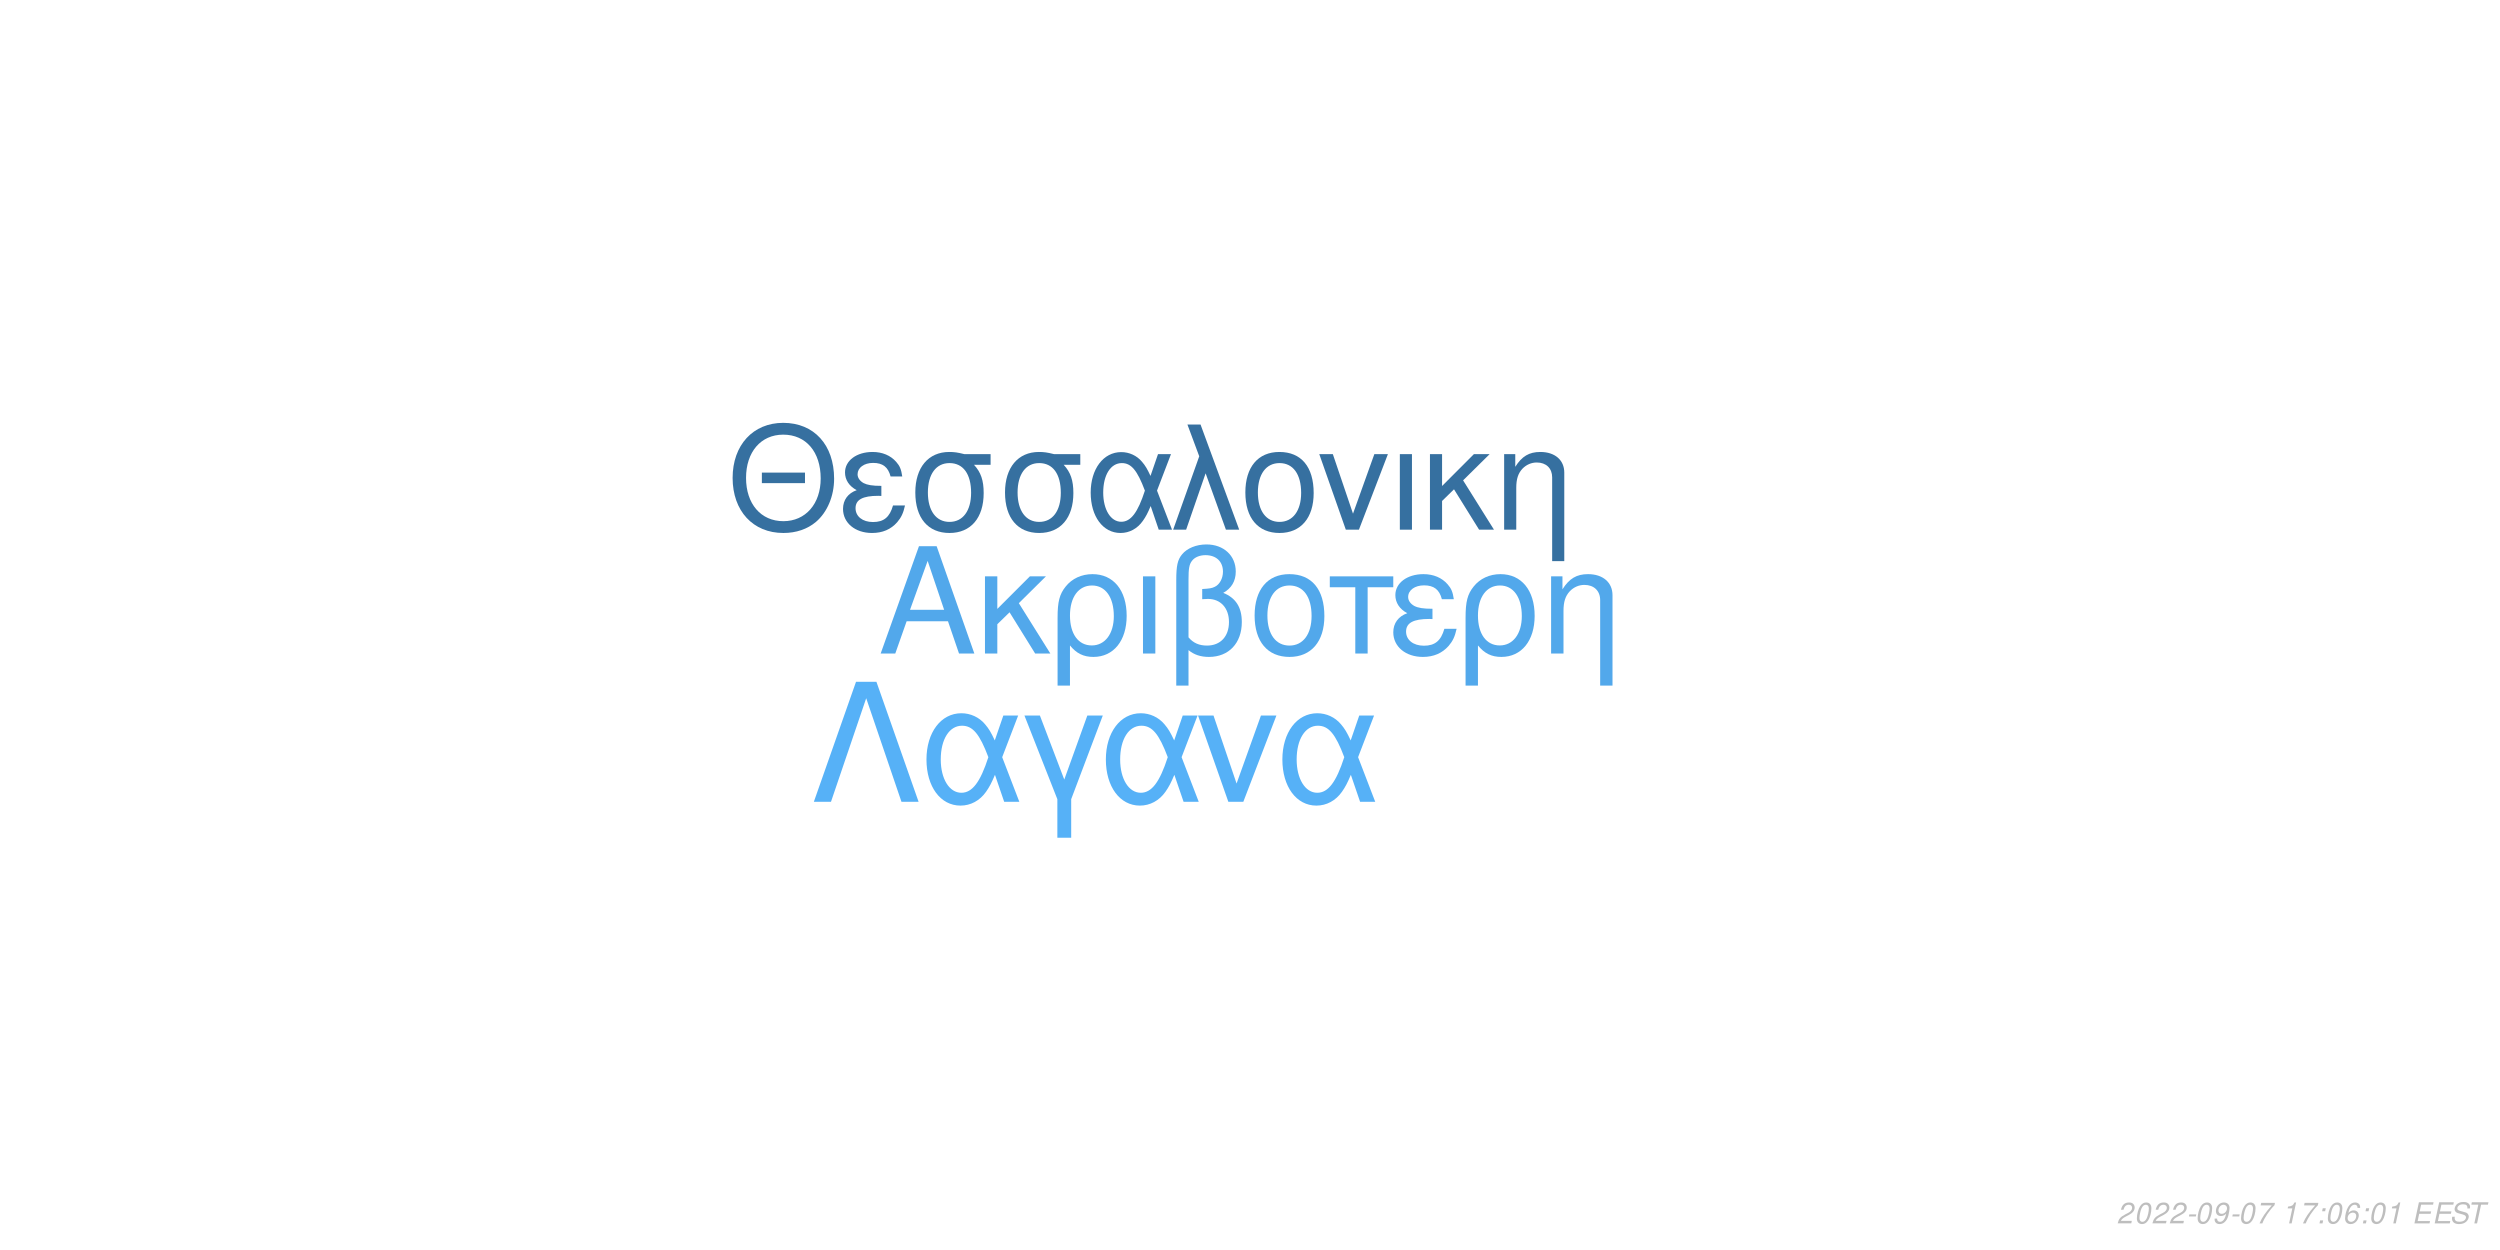
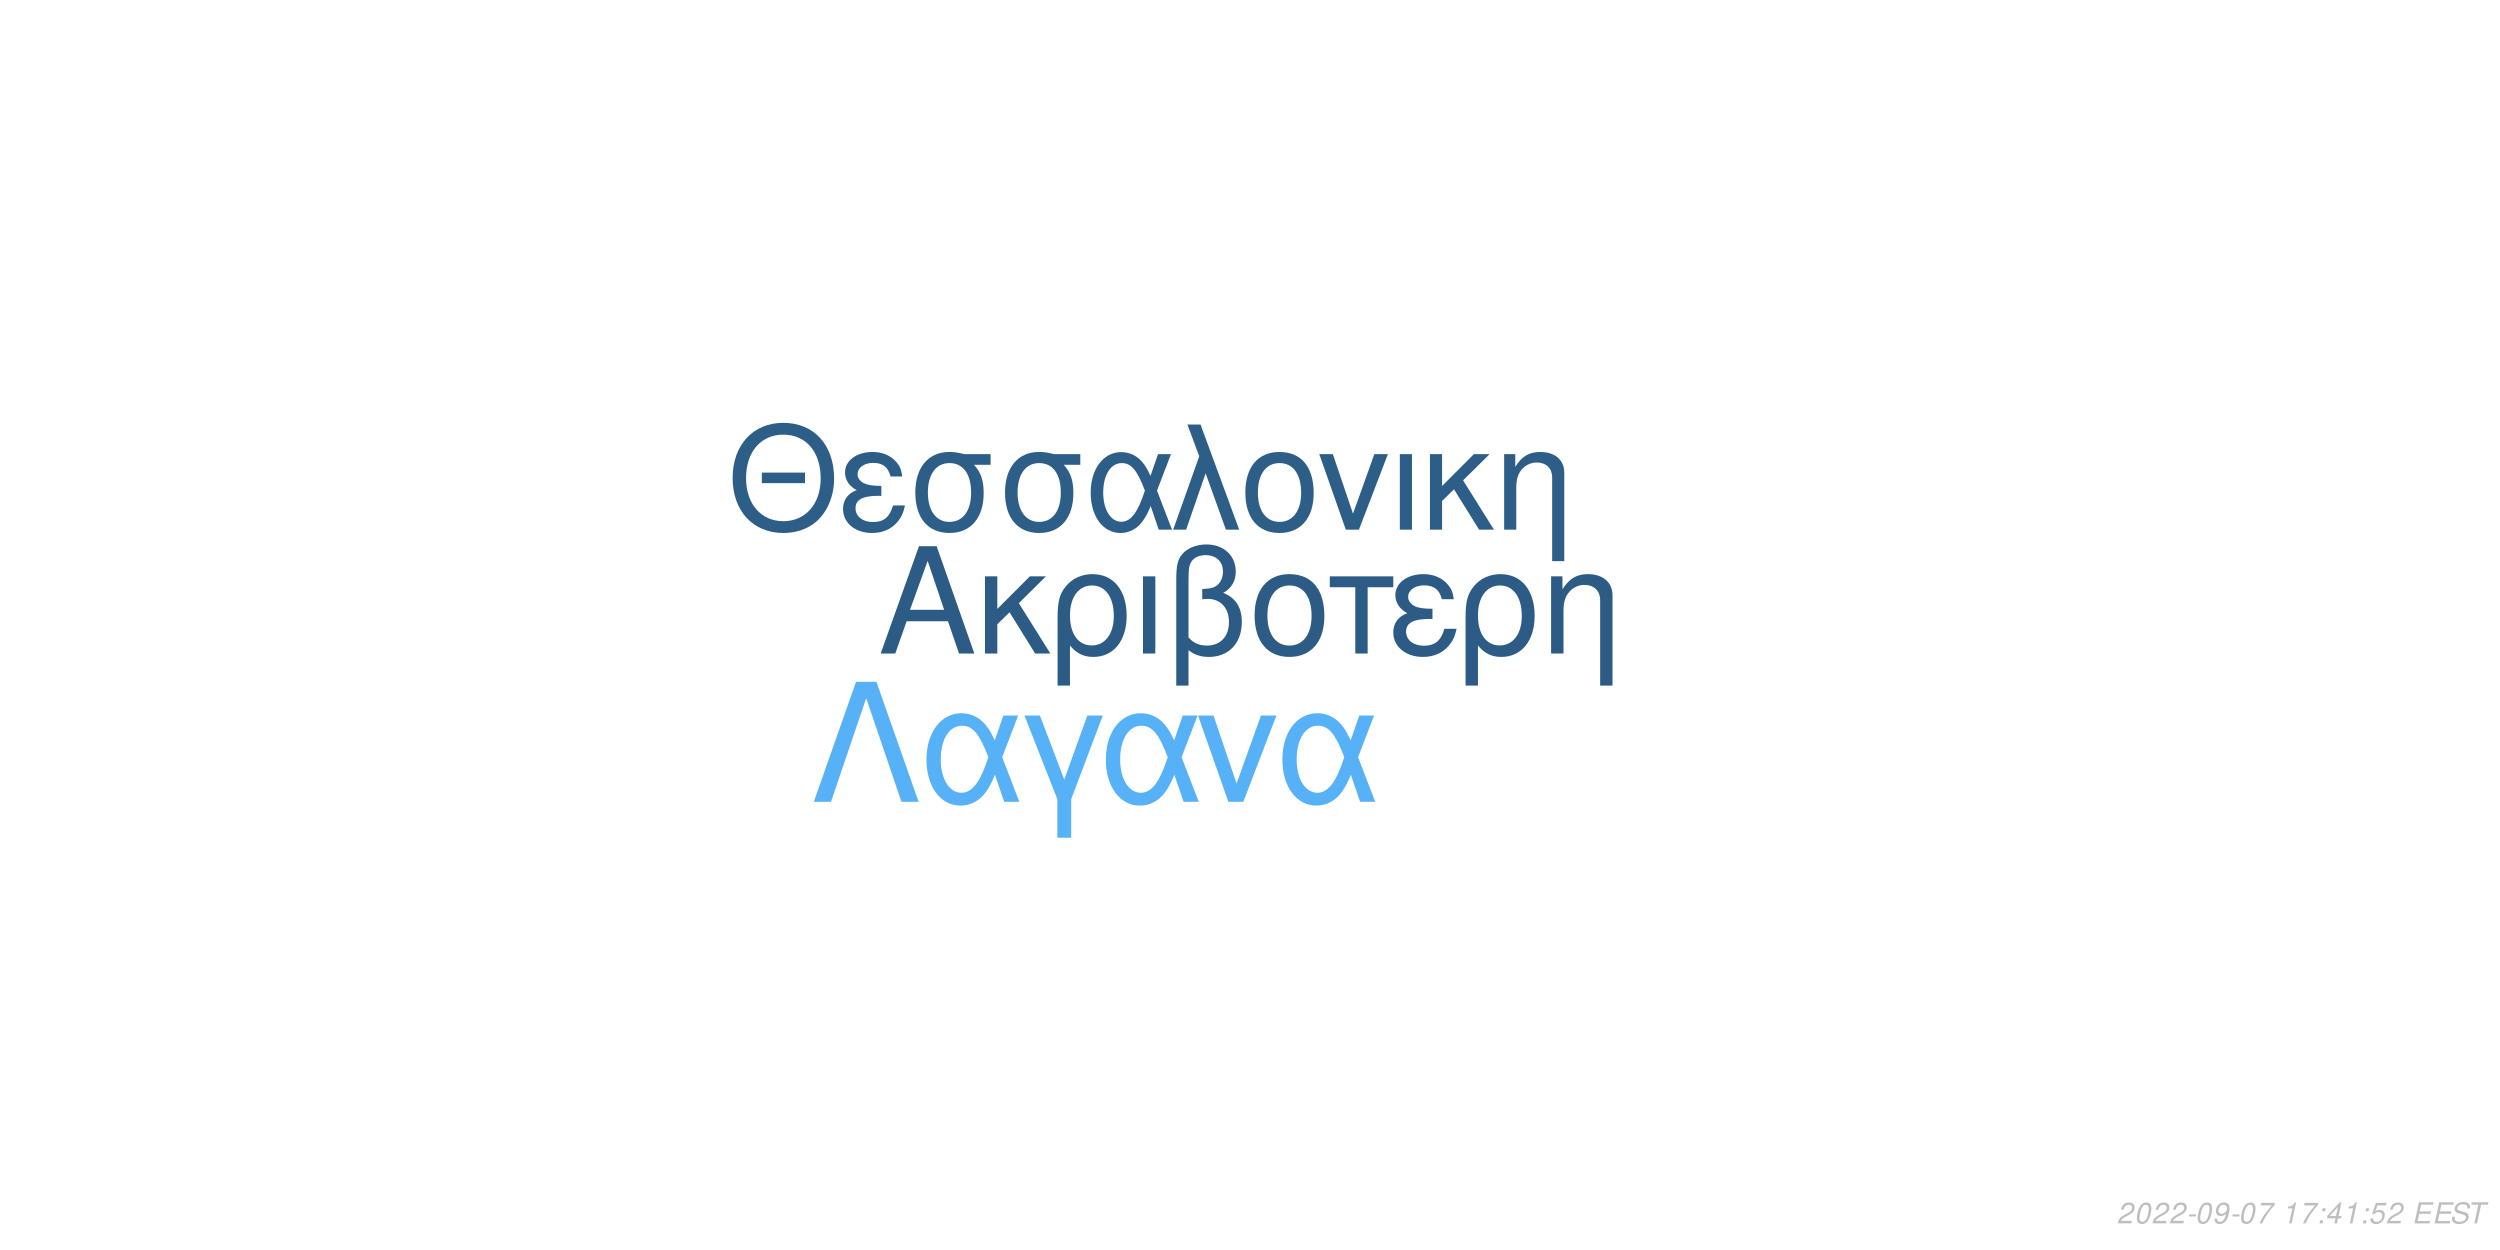
<svg xmlns="http://www.w3.org/2000/svg" xmlns:xlink="http://www.w3.org/1999/xlink" width="864pt" height="432pt" viewBox="0 0 864 432" version="1.1">
  <defs>
    <g>
      <symbol overflow="visible" id="glyph0-0">
        <path style="stroke:none;" d="" />
      </symbol>
      <symbol overflow="visible" id="glyph0-1">
        <path style="stroke:none;" d="M 24.125 -11.141 L 27.938 0 L 33.234 0 L 20.203 -37.094 L 14.094 -37.094 L 0.859 0 L 5.906 0 L 9.828 -11.141 Z M 22.797 -15.109 L 11 -15.109 L 17.094 -32.016 Z M 22.797 -15.109 " />
      </symbol>
      <symbol overflow="visible" id="glyph0-2">
        <path style="stroke:none;" d="M 7.172 -15.422 L 7.172 -26.672 L 2.906 -26.672 L 2.906 0 L 7.172 0 L 7.172 -10.125 L 11.406 -14.25 L 20.25 0 L 25.5 0 L 14.609 -17.406 L 23.969 -26.672 L 18.422 -26.672 Z M 7.172 -15.422 " />
      </symbol>
      <symbol overflow="visible" id="glyph0-3">
        <path style="stroke:none;" d="M 3 11.094 L 7.281 11.094 L 7.281 -2.797 C 9.516 -0.047 11.953 1.172 15.375 1.172 C 22.344 1.172 26.875 -4.422 26.875 -13.031 C 26.875 -21.891 22.297 -27.438 15.062 -27.438 C 11.297 -27.438 7.984 -25.906 5.797 -23.156 C 3.672 -20.516 3 -17.969 3 -12.359 Z M 14.906 -23.516 C 19.547 -23.516 22.438 -19.438 22.438 -12.922 C 22.438 -6.812 19.391 -2.797 14.812 -2.797 C 10.172 -2.797 7.281 -6.766 7.281 -13.125 C 7.281 -19.484 10.234 -23.516 14.906 -23.516 Z M 14.906 -23.516 " />
      </symbol>
      <symbol overflow="visible" id="glyph0-4">
        <path style="stroke:none;" d="M 3.516 0 L 7.781 0 L 7.781 -26.672 L 3.516 -26.672 Z M 3.516 0 " />
      </symbol>
      <symbol overflow="visible" id="glyph0-5">
        <path style="stroke:none;" d="M 4.016 11.094 L 8.25 11.094 L 8.25 -1.172 C 10.172 0.406 12.422 1.172 15.312 1.172 C 22.188 1.172 26.672 -3.609 26.672 -10.891 C 26.672 -15.984 24.578 -19.234 20.25 -20.969 C 23.109 -22.547 24.578 -25.031 24.578 -28.344 C 24.578 -33.844 20.406 -37.703 14.453 -37.703 C 10.938 -37.703 7.734 -36.391 6 -34.25 C 4.484 -32.422 4.016 -30.328 4.016 -25.391 Z M 8.25 -25.656 C 8.25 -29.359 8.5 -30.844 9.469 -32.062 C 10.375 -33.281 12.156 -34 14.094 -34 C 17.812 -34 20.156 -31.812 20.156 -28.297 C 20.156 -25.953 18.984 -23.812 17.297 -23.047 C 16.281 -22.547 15.469 -22.438 12.984 -22.297 L 12.984 -18.781 C 13.734 -18.828 14.344 -18.875 14.969 -18.875 C 19.344 -18.875 22.234 -15.719 22.234 -10.891 C 22.234 -5.906 19.281 -2.75 14.656 -2.75 C 11.953 -2.75 9.922 -3.609 8.25 -5.594 Z M 8.25 -25.656 " />
      </symbol>
      <symbol overflow="visible" id="glyph0-6">
        <path style="stroke:none;" d="M 14.094 -27.438 C 6.562 -27.438 2.094 -22.094 2.094 -13.125 C 2.094 -4.125 6.562 1.172 14.141 1.172 C 21.672 1.172 26.203 -4.172 26.203 -12.922 C 26.203 -22.188 21.828 -27.438 14.094 -27.438 Z M 14.141 -23.516 C 18.938 -23.516 21.781 -19.594 21.781 -12.984 C 21.781 -6.672 18.828 -2.75 14.141 -2.75 C 9.422 -2.75 6.516 -6.672 6.516 -13.125 C 6.516 -19.594 9.422 -23.516 14.141 -23.516 Z M 14.141 -23.516 " />
      </symbol>
      <symbol overflow="visible" id="glyph0-7">
        <path style="stroke:none;" d="M 7.891 0 L 12.156 0 L 12.156 -22.906 L 21.016 -22.906 L 21.016 -26.672 L -0.922 -26.672 L -0.922 -22.906 L 7.891 -22.906 Z M 7.891 0 " />
      </symbol>
      <symbol overflow="visible" id="glyph0-8">
        <path style="stroke:none;" d="M 14.562 -15.469 C 11.344 -15.469 9.562 -15.781 8.297 -16.438 C 6.922 -17.203 6.156 -18.328 6.156 -19.547 C 6.156 -21.891 8.453 -23.562 11.656 -23.562 C 15.062 -23.562 16.953 -22.094 17.812 -18.781 L 21.938 -18.781 C 21.578 -21.266 21.062 -22.5 19.797 -23.922 C 17.812 -26.203 14.906 -27.438 11.453 -27.438 C 5.797 -27.438 1.734 -24.375 1.734 -20.203 C 1.734 -17.609 3.156 -15.375 5.859 -13.938 C 2.797 -12.875 1.016 -10.484 1.016 -7.328 C 1.016 -2.391 5.297 1.172 11.25 1.172 C 14.969 1.172 17.906 -0.109 20.156 -2.641 C 21.578 -4.328 22.297 -5.797 22.906 -8.547 L 18.672 -8.547 C 17.5 -4.422 15.422 -2.703 11.609 -2.703 C 7.938 -2.703 5.438 -4.688 5.438 -7.578 C 5.438 -10.578 7.938 -11.953 13.484 -11.953 C 13.641 -11.953 14.094 -11.953 14.562 -11.906 Z M 14.562 -15.469 " />
      </symbol>
      <symbol overflow="visible" id="glyph0-9">
        <path style="stroke:none;" d="M 3.562 -26.672 L 3.562 0 L 7.844 0 L 7.844 -14.703 C 7.844 -17.906 8.5 -19.891 10.031 -21.531 C 11.406 -22.953 13.188 -23.719 15.062 -23.719 C 18.375 -23.719 20.516 -21.672 20.516 -18.469 L 20.516 11.094 L 24.781 11.094 L 24.781 -20.156 C 24.781 -24.578 21.469 -27.438 16.328 -27.438 C 12.359 -27.438 9.828 -25.906 7.484 -22.188 L 7.484 -26.672 Z M 3.562 -26.672 " />
      </symbol>
      <symbol overflow="visible" id="glyph1-0">
        <path style="stroke:none;" d="" />
      </symbol>
      <symbol overflow="visible" id="glyph1-1">
        <path style="stroke:none;" d="M 26.859 -19.734 L 11.953 -19.734 L 11.953 -16.094 L 26.859 -16.094 Z M 19.328 -36.922 C 8.922 -36.922 1.844 -29.25 1.844 -17.891 C 1.844 -6.484 8.875 1.141 19.391 1.141 C 23.812 1.141 27.703 -0.203 30.641 -2.688 C 34.578 -6.031 36.922 -11.656 36.922 -17.594 C 36.922 -29.297 30 -36.922 19.328 -36.922 Z M 19.328 -32.844 C 27.203 -32.844 32.281 -26.906 32.281 -17.688 C 32.281 -8.922 27.062 -2.938 19.391 -2.938 C 11.609 -2.938 6.484 -8.922 6.484 -17.891 C 6.484 -26.859 11.609 -32.844 19.328 -32.844 Z M 19.328 -32.844 " />
      </symbol>
      <symbol overflow="visible" id="glyph1-2">
        <path style="stroke:none;" d="M 14.25 -15.141 C 11.109 -15.141 9.375 -15.453 8.125 -16.094 C 6.781 -16.844 6.031 -17.938 6.031 -19.141 C 6.031 -21.422 8.266 -23.078 11.406 -23.078 C 14.75 -23.078 16.594 -21.625 17.438 -18.391 L 21.469 -18.391 C 21.125 -20.828 20.625 -22.031 19.391 -23.422 C 17.438 -25.656 14.594 -26.859 11.219 -26.859 C 5.688 -26.859 1.688 -23.875 1.688 -19.781 C 1.688 -17.234 3.094 -15.047 5.734 -13.656 C 2.734 -12.609 1 -10.266 1 -7.172 C 1 -2.344 5.188 1.141 11.016 1.141 C 14.656 1.141 17.547 -0.094 19.734 -2.594 C 21.125 -4.234 21.828 -5.688 22.422 -8.375 L 18.281 -8.375 C 17.141 -4.328 15.094 -2.641 11.359 -2.641 C 7.766 -2.641 5.328 -4.578 5.328 -7.422 C 5.328 -10.359 7.766 -11.703 13.203 -11.703 C 13.359 -11.703 13.797 -11.703 14.25 -11.656 Z M 14.25 -15.141 " />
      </symbol>
      <symbol overflow="visible" id="glyph1-3">
        <path style="stroke:none;" d="M 29 -26.109 L 19.938 -26.109 C 17.594 -26.703 16.438 -26.859 14.703 -26.859 C 7.469 -26.859 2.984 -21.469 2.984 -12.859 C 2.984 -4.031 7.375 1.141 14.797 1.141 C 22.172 1.141 26.609 -4.078 26.609 -12.656 C 26.609 -17.047 25.656 -19.828 23.266 -22.422 L 29 -22.422 Z M 14.797 -23.016 C 19.531 -23.016 22.266 -19.234 22.266 -12.75 C 22.266 -6.531 19.438 -2.688 14.797 -2.688 C 10.172 -2.688 7.328 -6.531 7.328 -12.859 C 7.328 -19.188 10.172 -23.016 14.797 -23.016 Z M 14.797 -23.016 " />
      </symbol>
      <symbol overflow="visible" id="glyph1-4">
        <path style="stroke:none;" d="M 29.344 -26.109 L 24.859 -26.109 L 22.266 -18.578 C 21.125 -21.031 20.484 -22.125 19.328 -23.469 C 17.547 -25.609 14.906 -26.812 12.156 -26.812 C 5.984 -26.812 1.594 -20.984 1.594 -12.812 C 1.594 -4.578 5.828 1.141 11.906 1.141 C 14.953 1.141 17.734 -0.344 19.625 -3.047 C 20.672 -4.531 21.281 -5.688 22.328 -8.172 L 25.109 0 L 29.703 0 L 24.516 -13.5 Z M 20.328 -13.5 C 17.891 -5.922 15.453 -2.734 12.156 -2.734 C 8.516 -2.734 5.922 -6.922 5.922 -12.812 C 5.922 -18.938 8.516 -23.016 12.359 -23.016 C 15.594 -23.016 17.688 -20.531 20.328 -13.5 Z M 20.328 -13.5 " />
      </symbol>
      <symbol overflow="visible" id="glyph1-5">
        <path style="stroke:none;" d="M 1.094 0 L 5.578 0 L 12.312 -19.484 L 19.328 0 L 23.922 0 L 10.562 -36.328 L 6.031 -36.328 L 10.109 -25.359 Z M 1.094 0 " />
      </symbol>
      <symbol overflow="visible" id="glyph1-6">
        <path style="stroke:none;" d="M 13.797 -26.859 C 6.422 -26.859 2.047 -21.625 2.047 -12.859 C 2.047 -4.031 6.422 1.141 13.859 1.141 C 21.234 1.141 25.656 -4.078 25.656 -12.656 C 25.656 -21.719 21.375 -26.859 13.797 -26.859 Z M 13.859 -23.016 C 18.531 -23.016 21.328 -19.188 21.328 -12.703 C 21.328 -6.531 18.438 -2.688 13.859 -2.688 C 9.219 -2.688 6.375 -6.531 6.375 -12.859 C 6.375 -19.188 9.219 -23.016 13.859 -23.016 Z M 13.859 -23.016 " />
      </symbol>
      <symbol overflow="visible" id="glyph1-7">
        <path style="stroke:none;" d="M 14.297 0 L 24.312 -26.109 L 19.625 -26.109 L 12.25 -5.531 L 5.281 -26.109 L 0.594 -26.109 L 9.766 0 Z M 14.297 0 " />
      </symbol>
      <symbol overflow="visible" id="glyph1-8">
        <path style="stroke:none;" d="M 3.438 0 L 7.625 0 L 7.625 -26.109 L 3.438 -26.109 Z M 3.438 0 " />
      </symbol>
      <symbol overflow="visible" id="glyph1-9">
        <path style="stroke:none;" d="M 7.031 -15.094 L 7.031 -26.109 L 2.844 -26.109 L 2.844 0 L 7.031 0 L 7.031 -9.922 L 11.156 -13.953 L 19.828 0 L 24.969 0 L 14.297 -17.047 L 23.469 -26.109 L 18.031 -26.109 Z M 7.031 -15.094 " />
      </symbol>
      <symbol overflow="visible" id="glyph1-10">
        <path style="stroke:none;" d="M 3.484 -26.109 L 3.484 0 L 7.672 0 L 7.672 -14.406 C 7.672 -17.547 8.328 -19.484 9.812 -21.078 C 11.156 -22.469 12.906 -23.219 14.75 -23.219 C 17.984 -23.219 20.078 -21.234 20.078 -18.094 L 20.078 10.859 L 24.266 10.859 L 24.266 -19.734 C 24.266 -24.062 21.031 -26.859 16 -26.859 C 12.109 -26.859 9.609 -25.359 7.328 -21.719 L 7.328 -26.109 Z M 3.484 -26.109 " />
      </symbol>
      <symbol overflow="visible" id="glyph2-0">
        <path style="stroke:none;" d="" />
      </symbol>
      <symbol overflow="visible" id="glyph2-1">
        <path style="stroke:none;" d="M 22.531 -41.484 L 15.484 -41.484 L 0.906 0 L 6.828 0 L 19 -35.797 L 31.188 0 L 37.109 0 Z M 22.531 -41.484 " />
      </symbol>
      <symbol overflow="visible" id="glyph2-2">
        <path style="stroke:none;" d="M 33.516 -29.812 L 28.391 -29.812 L 25.438 -21.219 C 24.125 -24.016 23.391 -25.266 22.078 -26.797 C 20.031 -29.25 17.016 -30.609 13.891 -30.609 C 6.828 -30.609 1.828 -23.953 1.828 -14.625 C 1.828 -5.234 6.656 1.312 13.594 1.312 C 17.078 1.312 20.266 -0.391 22.422 -3.469 C 23.609 -5.172 24.297 -6.484 25.5 -9.328 L 28.688 0 L 33.922 0 L 28 -15.422 Z M 23.219 -15.422 C 20.422 -6.766 17.641 -3.125 13.891 -3.125 C 9.734 -3.125 6.766 -7.906 6.766 -14.625 C 6.766 -21.625 9.734 -26.297 14.109 -26.297 C 17.812 -26.297 20.203 -23.453 23.219 -15.422 Z M 23.219 -15.422 " />
      </symbol>
      <symbol overflow="visible" id="glyph2-3">
        <path style="stroke:none;" d="M 12.062 12.406 L 16.844 12.406 L 16.844 -0.906 L 27.766 -29.812 L 22.422 -29.812 L 14.453 -7.688 L 6.031 -29.812 L 0.688 -29.812 L 12.062 -0.906 Z M 12.062 12.406 " />
      </symbol>
      <symbol overflow="visible" id="glyph2-4">
        <path style="stroke:none;" d="M 16.328 0 L 27.766 -29.812 L 22.422 -29.812 L 14 -6.312 L 6.031 -29.812 L 0.688 -29.812 L 11.156 0 Z M 16.328 0 " />
      </symbol>
      <symbol overflow="visible" id="glyph3-0">
        <path style="stroke:none;" d="" />
      </symbol>
      <symbol overflow="visible" id="glyph3-1">
        <path style="stroke:none;" d="M 5.234 -0.875 L 1.469 -0.875 C 1.641 -1.375 2.203 -1.891 3.109 -2.344 L 4.234 -2.938 C 5.562 -3.625 6.219 -4.469 6.219 -5.484 C 6.219 -5.938 6.062 -6.359 5.797 -6.656 C 5.469 -7.047 4.984 -7.234 4.312 -7.234 C 2.766 -7.234 1.891 -6.453 1.484 -4.734 L 2.375 -4.734 C 2.484 -5.188 2.609 -5.484 2.797 -5.75 C 3.094 -6.203 3.609 -6.453 4.188 -6.453 C 4.891 -6.453 5.344 -6.031 5.344 -5.375 C 5.344 -4.703 4.859 -4.094 4.016 -3.656 L 2.984 -3.125 C 1.234 -2.188 0.797 -1.656 0.344 -0.016 L 5.047 -0.016 Z M 5.234 -0.875 " />
      </symbol>
      <symbol overflow="visible" id="glyph3-2">
        <path style="stroke:none;" d="M 4.203 -7.234 C 3.375 -7.234 2.688 -6.812 2.125 -5.984 C 1.484 -5.047 0.984 -3.188 0.984 -1.734 C 0.984 -1.109 1.172 -0.562 1.484 -0.266 C 1.797 0.047 2.281 0.234 2.766 0.234 C 3.625 0.234 4.281 -0.156 4.859 -1.016 C 5.516 -1.953 6 -3.797 6 -5.266 C 6 -6.5 5.328 -7.234 4.203 -7.234 Z M 4.094 -6.453 C 4.734 -6.453 5.125 -5.984 5.125 -5.156 C 5.125 -4.203 4.781 -2.625 4.406 -1.812 C 3.984 -0.938 3.516 -0.547 2.875 -0.547 C 2.25 -0.547 1.875 -1.031 1.875 -1.828 C 1.875 -2.797 2.203 -4.344 2.594 -5.203 C 2.984 -6.047 3.453 -6.453 4.094 -6.453 Z M 4.094 -6.453 " />
      </symbol>
      <symbol overflow="visible" id="glyph3-3">
        <path style="stroke:none;" d="M 3.516 -3.125 L 1.125 -3.125 L 0.969 -2.406 L 3.359 -2.406 Z M 3.516 -3.125 " />
      </symbol>
      <symbol overflow="visible" id="glyph3-4">
        <path style="stroke:none;" d="M 0.844 -1.656 C 0.844 -1.547 0.844 -1.438 0.844 -1.375 C 0.844 -0.406 1.531 0.234 2.578 0.234 C 3.203 0.234 3.766 0.016 4.297 -0.438 C 4.938 -1 5.312 -1.656 5.594 -2.719 C 5.844 -3.672 6.016 -4.766 6.016 -5.375 C 6.016 -5.844 5.844 -6.328 5.547 -6.656 C 5.203 -7.031 4.703 -7.234 4.062 -7.234 C 2.516 -7.234 1.297 -5.938 1.297 -4.266 C 1.297 -3.203 1.984 -2.547 3.047 -2.547 C 3.484 -2.547 3.953 -2.672 4.281 -2.891 C 4.406 -2.984 4.547 -3.078 4.828 -3.344 C 4.438 -1.484 3.703 -0.547 2.703 -0.547 C 2.109 -0.547 1.719 -0.938 1.719 -1.547 L 1.719 -1.656 Z M 3.953 -6.453 C 4.625 -6.453 5.141 -5.953 5.141 -5.281 C 5.141 -4.188 4.312 -3.312 3.297 -3.312 C 2.594 -3.312 2.172 -3.734 2.172 -4.453 C 2.172 -5.562 2.984 -6.453 3.953 -6.453 Z M 3.953 -6.453 " />
      </symbol>
      <symbol overflow="visible" id="glyph3-5">
        <path style="stroke:none;" d="M 6.703 -7.094 L 1.953 -7.094 L 1.766 -6.219 L 5.594 -6.219 C 3.344 -3.688 2.266 -2.109 1.375 0 L 2.344 0 C 3.031 -1.906 4.828 -4.594 6.547 -6.281 Z M 6.703 -7.094 " />
      </symbol>
      <symbol overflow="visible" id="glyph3-6">
        <path style="stroke:none;" d="" />
      </symbol>
      <symbol overflow="visible" id="glyph3-7">
        <path style="stroke:none;" d="M 3.703 -5.188 L 2.594 0 L 3.469 0 L 5.016 -7.234 L 4.438 -7.234 C 3.906 -6.156 3.688 -6.016 2.234 -5.812 L 2.109 -5.188 Z M 3.703 -5.188 " />
      </symbol>
      <symbol overflow="visible" id="glyph3-8">
        <path style="stroke:none;" d="M 2.359 -1.031 L 1.312 -1.031 L 1.094 0 L 2.141 0 Z M 3.266 -5.234 L 2.219 -5.234 L 2 -4.203 L 3.047 -4.203 Z M 3.266 -5.234 " />
      </symbol>
      <symbol overflow="visible" id="glyph3-9">
-         <path style="stroke:none;" d="M 6.125 -5.344 L 6.141 -5.625 C 6.141 -6.609 5.453 -7.234 4.391 -7.234 C 3.438 -7.234 2.641 -6.719 2.016 -5.703 C 1.422 -4.781 0.938 -2.953 0.938 -1.688 C 0.938 -0.516 1.688 0.234 2.859 0.234 C 3.703 0.234 4.438 -0.156 5 -0.875 C 5.406 -1.422 5.672 -2.156 5.672 -2.766 C 5.672 -3.812 4.969 -4.5 3.906 -4.5 C 3.234 -4.5 2.672 -4.234 2.094 -3.625 C 2.406 -5.375 3.234 -6.453 4.25 -6.453 C 4.703 -6.453 5.062 -6.234 5.172 -5.844 C 5.203 -5.719 5.234 -5.578 5.25 -5.344 Z M 3.656 -3.734 C 4.344 -3.734 4.797 -3.281 4.797 -2.625 C 4.797 -1.469 3.984 -0.547 2.984 -0.547 C 2.297 -0.547 1.812 -1.047 1.812 -1.766 C 1.812 -2.859 2.625 -3.734 3.656 -3.734 Z M 3.656 -3.734 " />
+         <path style="stroke:none;" d="M 3.625 -1.75 L 3.266 0 L 4.141 0 L 4.516 -1.75 L 5.562 -1.75 L 5.734 -2.531 L 4.688 -2.531 L 5.688 -7.234 L 5.016 -7.234 L 0.844 -2.672 L 0.641 -1.75 Z M 3.797 -2.531 L 1.594 -2.531 L 4.469 -5.703 Z M 3.797 -2.531 " />
      </symbol>
      <symbol overflow="visible" id="glyph3-10">
+         <path style="stroke:none;" d="M 6.297 -7.094 L 2.594 -7.094 L 1.234 -3.234 L 2.047 -3.234 C 2.656 -3.766 2.938 -3.906 3.531 -3.906 C 4.328 -3.906 4.797 -3.453 4.797 -2.688 C 4.797 -1.438 3.969 -0.547 2.828 -0.547 C 2.031 -0.547 1.609 -0.938 1.578 -1.734 L 0.703 -1.734 L 0.703 -1.516 C 0.703 -0.938 0.844 -0.547 1.188 -0.266 C 1.562 0.062 2.078 0.234 2.703 0.234 C 3.656 0.234 4.391 -0.156 4.984 -0.922 C 5.422 -1.5 5.672 -2.234 5.672 -2.953 C 5.672 -4 4.938 -4.672 3.812 -4.672 C 3.328 -4.672 2.906 -4.547 2.406 -4.234 L 3.109 -6.219 L 6.109 -6.219 Z M 6.297 -7.094 " />
+       </symbol>
+       <symbol overflow="visible" id="glyph3-11">
        <path style="stroke:none;" d="M 2.547 -3.312 L 6.5 -3.312 L 6.688 -4.141 L 2.719 -4.141 L 3.219 -6.469 L 7.344 -6.469 L 7.516 -7.297 L 2.453 -7.297 L 0.906 0 L 6.125 0 L 6.297 -0.812 L 2.016 -0.812 Z M 2.547 -3.312 " />
      </symbol>
-       <symbol overflow="visible" id="glyph3-11">
+       <symbol overflow="visible" id="glyph3-12">
        <path style="stroke:none;" d="M 7.062 -5.156 C 7.125 -5.438 7.141 -5.562 7.141 -5.703 C 7.141 -6.156 6.938 -6.594 6.594 -6.891 C 6.188 -7.25 5.656 -7.406 4.875 -7.406 C 3.844 -7.406 3.047 -7.125 2.5 -6.562 C 2.094 -6.141 1.781 -5.438 1.781 -4.922 C 1.781 -4.297 2.219 -3.766 2.891 -3.562 L 4.594 -3.094 C 5.406 -2.859 5.734 -2.578 5.734 -2.094 C 5.734 -1.781 5.547 -1.406 5.266 -1.141 C 4.844 -0.766 4.266 -0.578 3.453 -0.578 C 2.328 -0.578 1.812 -0.984 1.812 -1.906 C 1.812 -2.047 1.812 -2.125 1.844 -2.312 L 0.984 -2.312 C 0.906 -2.062 0.891 -1.906 0.891 -1.688 C 0.891 -0.484 1.797 0.234 3.297 0.234 C 4.359 0.234 5.234 -0.062 5.812 -0.609 C 6.344 -1.078 6.688 -1.797 6.688 -2.375 C 6.688 -2.641 6.609 -2.906 6.453 -3.156 C 6.234 -3.5 5.938 -3.703 5.469 -3.828 L 3.75 -4.312 C 2.984 -4.547 2.734 -4.734 2.734 -5.188 C 2.734 -5.547 2.875 -5.844 3.188 -6.109 C 3.547 -6.438 4.031 -6.594 4.703 -6.594 C 5.266 -6.594 5.688 -6.484 5.906 -6.297 C 6.094 -6.125 6.219 -5.797 6.219 -5.516 C 6.219 -5.422 6.203 -5.344 6.188 -5.156 Z M 7.062 -5.156 " />
      </symbol>
-       <symbol overflow="visible" id="glyph3-12">
+       <symbol overflow="visible" id="glyph3-13">
        <path style="stroke:none;" d="M 4.938 -6.469 L 7.312 -6.469 L 7.484 -7.297 L 1.75 -7.297 L 1.578 -6.469 L 3.984 -6.469 L 2.609 0 L 3.547 0 Z M 4.938 -6.469 " />
      </symbol>
    </g>
  </defs>
  <g id="surface1">
    <rect x="0" y="0" width="864" height="432" style="fill:rgb(100%,100%,100%);fill-opacity:1;stroke:none;" />
-     <g style="fill:rgb(32.157%,65.882%,92.157%);fill-opacity:1;">
+     <g style="fill:rgb(17.255%,36.078%,52.157%);fill-opacity:1;">
      <use xlink:href="#glyph0-1" x="303.5" y="225.861" />
      <use xlink:href="#glyph0-2" x="337.5" y="225.861" />
      <use xlink:href="#glyph0-3" x="362.5" y="225.861" />
      <use xlink:href="#glyph0-4" x="391.5" y="225.861" />
      <use xlink:href="#glyph0-5" x="402.5" y="225.861" />
      <use xlink:href="#glyph0-6" x="431.5" y="225.861" />
      <use xlink:href="#glyph0-7" x="460.5" y="225.861" />
      <use xlink:href="#glyph0-8" x="480.5" y="225.861" />
      <use xlink:href="#glyph0-3" x="503.5" y="225.861" />
      <use xlink:href="#glyph0-9" x="532.5" y="225.861" />
    </g>
-     <g style="fill:rgb(21.176%,43.922%,62.745%);fill-opacity:1;">
+     <g style="fill:rgb(17.647%,36.863%,53.333%);fill-opacity:1;">
      <use xlink:href="#glyph1-1" x="251.348" y="183.058" />
      <use xlink:href="#glyph1-2" x="290.348" y="183.058" />
      <use xlink:href="#glyph1-3" x="313.348" y="183.058" />
      <use xlink:href="#glyph1-3" x="344.348" y="183.058" />
      <use xlink:href="#glyph1-4" x="375.348" y="183.058" />
      <use xlink:href="#glyph1-5" x="404.348" y="183.058" />
      <use xlink:href="#glyph1-6" x="428.348" y="183.058" />
      <use xlink:href="#glyph1-7" x="455.348" y="183.058" />
      <use xlink:href="#glyph1-8" x="480.348" y="183.058" />
      <use xlink:href="#glyph1-9" x="491.348" y="183.058" />
      <use xlink:href="#glyph1-10" x="516.348" y="183.058" />
    </g>
    <g style="fill:rgb(33.725%,69.412%,96.863%);fill-opacity:1;">
      <use xlink:href="#glyph2-1" x="280.359" y="277.105" />
      <use xlink:href="#glyph2-2" x="318.359" y="277.105" />
      <use xlink:href="#glyph2-3" x="353.359" y="277.105" />
      <use xlink:href="#glyph2-2" x="380.359" y="277.105" />
      <use xlink:href="#glyph2-4" x="413.359" y="277.105" />
      <use xlink:href="#glyph2-2" x="441.359" y="277.105" />
    </g>
    <g style="fill:rgb(74.51%,74.51%,74.51%);fill-opacity:1;">
      <use xlink:href="#glyph3-1" x="731.52" y="422.81" />
      <use xlink:href="#glyph3-2" x="737.52" y="422.81" />
      <use xlink:href="#glyph3-1" x="743.52" y="422.81" />
      <use xlink:href="#glyph3-1" x="749.52" y="422.81" />
      <use xlink:href="#glyph3-3" x="755.52" y="422.81" />
      <use xlink:href="#glyph3-2" x="758.52" y="422.81" />
      <use xlink:href="#glyph3-4" x="764.52" y="422.81" />
      <use xlink:href="#glyph3-3" x="770.52" y="422.81" />
      <use xlink:href="#glyph3-2" x="773.52" y="422.81" />
      <use xlink:href="#glyph3-5" x="779.52" y="422.81" />
      <use xlink:href="#glyph3-6" x="785.52" y="422.81" />
      <use xlink:href="#glyph3-7" x="788.52" y="422.81" />
      <use xlink:href="#glyph3-5" x="794.52" y="422.81" />
      <use xlink:href="#glyph3-8" x="800.52" y="422.81" />
-       <use xlink:href="#glyph3-2" x="803.52" y="422.81" />
-       <use xlink:href="#glyph3-9" x="809.52" y="422.81" />
+       <use xlink:href="#glyph3-9" x="803.52" y="422.81" />
+       <use xlink:href="#glyph3-7" x="809.52" y="422.81" />
      <use xlink:href="#glyph3-8" x="815.52" y="422.81" />
-       <use xlink:href="#glyph3-2" x="818.52" y="422.81" />
-       <use xlink:href="#glyph3-7" x="824.52" y="422.81" />
+       <use xlink:href="#glyph3-10" x="818.52" y="422.81" />
+       <use xlink:href="#glyph3-1" x="824.52" y="422.81" />
      <use xlink:href="#glyph3-6" x="830.52" y="422.81" />
-       <use xlink:href="#glyph3-10" x="833.52" y="422.81" />
-       <use xlink:href="#glyph3-10" x="840.52" y="422.81" />
-       <use xlink:href="#glyph3-11" x="846.52" y="422.81" />
-       <use xlink:href="#glyph3-12" x="852.52" y="422.81" />
+       <use xlink:href="#glyph3-11" x="833.52" y="422.81" />
+       <use xlink:href="#glyph3-11" x="840.52" y="422.81" />
+       <use xlink:href="#glyph3-12" x="846.52" y="422.81" />
+       <use xlink:href="#glyph3-13" x="852.52" y="422.81" />
    </g>
  </g>
</svg>
